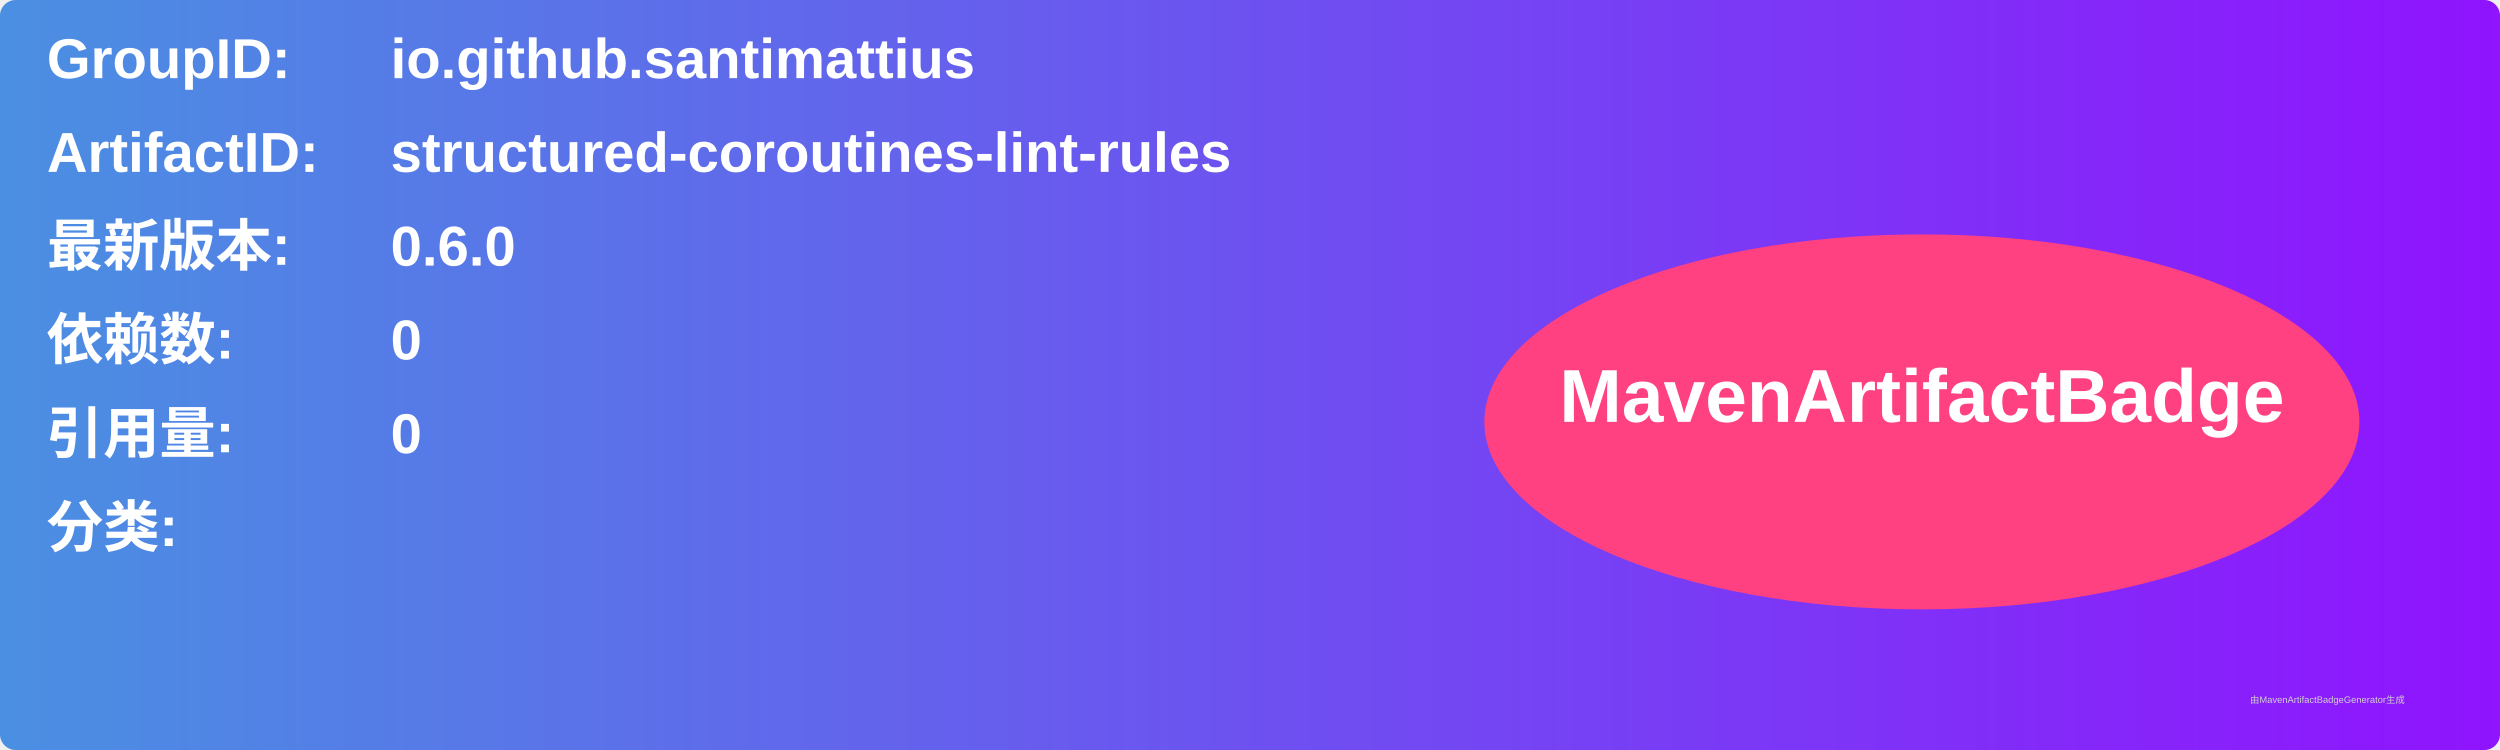
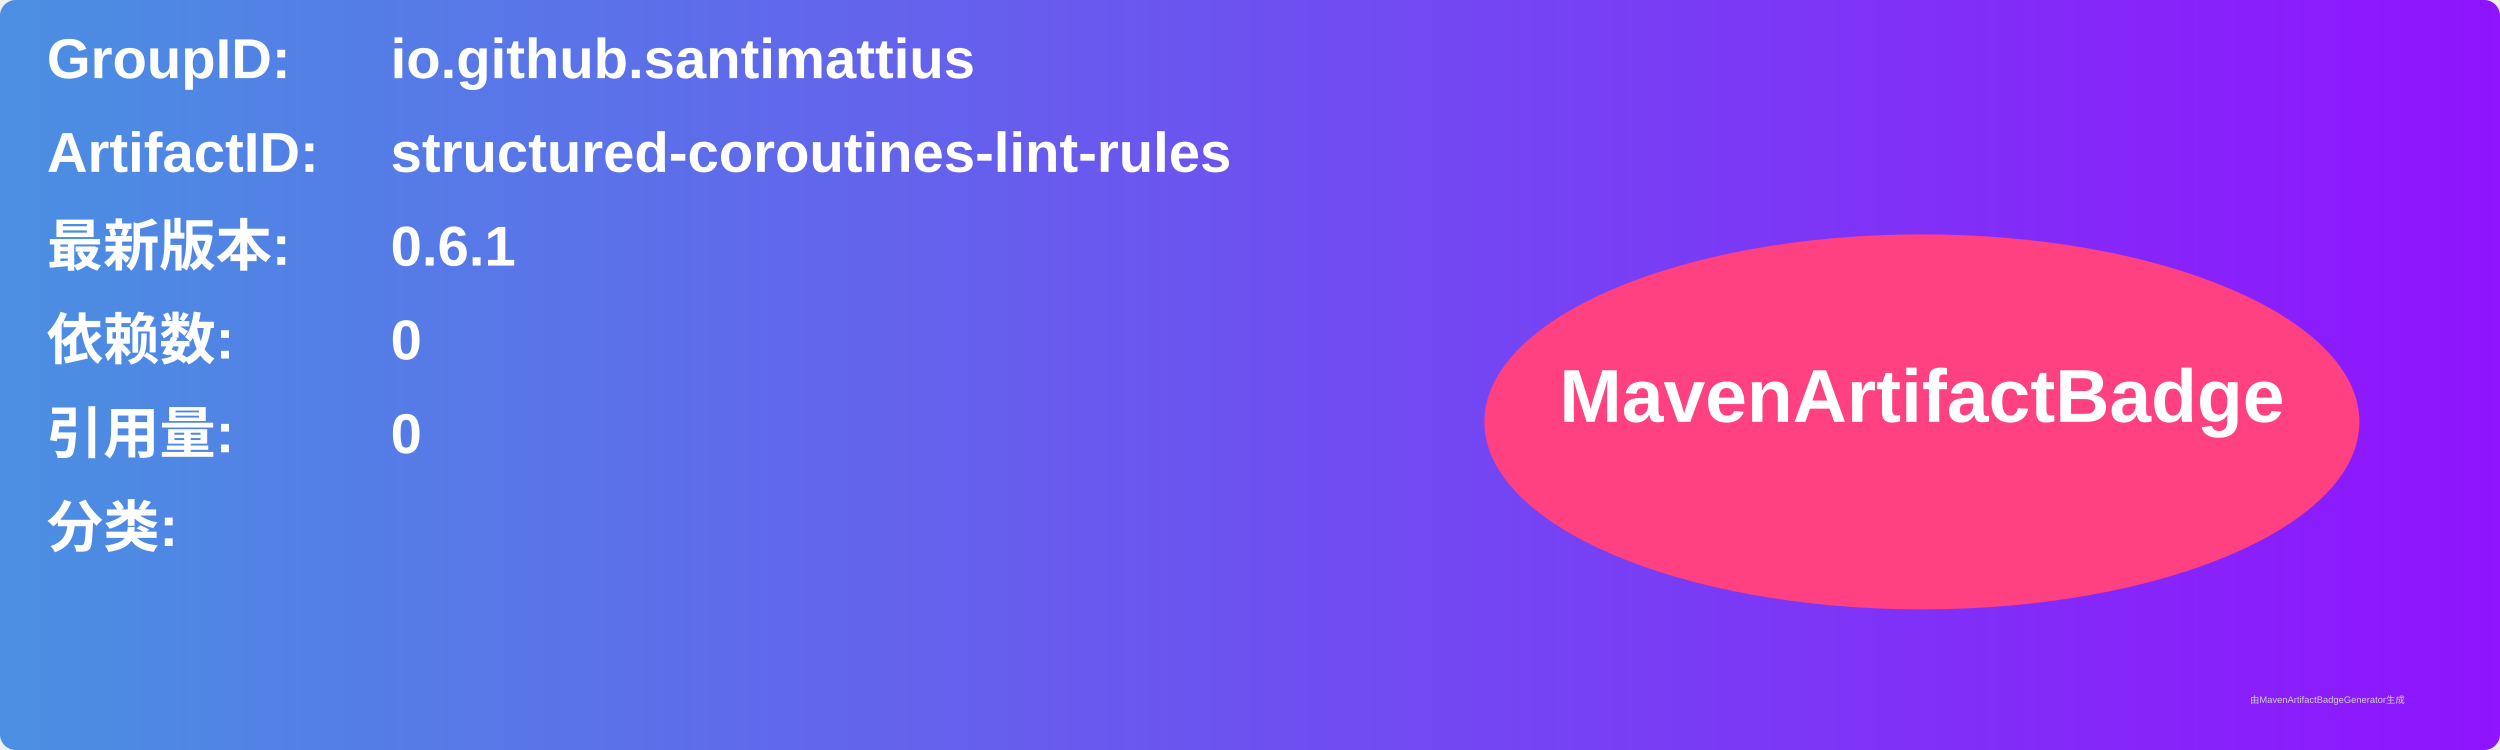
<svg xmlns="http://www.w3.org/2000/svg" width="800" height="240" viewBox="0 0 800 240">
  <linearGradient id="grad" x1="0%" y1="0%" x2="100%" y2="0%">
    <stop offset="0%" stop-color="#4a90e2" />
    <stop offset="100%" stop-color="#9013fe" />
  </linearGradient>
  <rect width="100%" height="100%" rx="5" ry="5" fill="url(#grad)" />
  <g transform="translate(15, 15)">
    <text x="0" y="10" font-family="Arial" font-size="18" fill="white" font-weight="bold" width="260">GroupID:</text>
    <text x="110" y="10" font-family="Arial" font-size="18" fill="white" font-weight="bold" width="460">io.github.santimattius</text>
    <text x="0" y="40" font-family="Arial" font-size="18" fill="white" font-weight="bold" width="260">ArtifactID:</text>
    <text x="110" y="40" font-family="Arial" font-size="18" fill="white" font-weight="bold" width="460">structured-coroutines-lint-rules</text>
    <text x="0" y="70" font-family="Arial" font-size="18" fill="white" font-weight="bold">最新版本:</text>
    <text x="110" y="70" font-family="Arial" font-size="18" fill="white" font-weight="bold">
-       <tspan font-weight="bold">0.6.0</tspan>
+       <tspan font-weight="bold">0.6.1</tspan>
    </text>
    <text x="0" y="100" font-family="Arial" font-size="18" fill="white" font-weight="bold">依赖数: </text>
    <text x="110" y="100" font-family="Arial" font-size="18" fill="white">
      <tspan font-weight="bold">0</tspan>
    </text>
    <text x="0" y="130" font-family="Arial" font-size="18" fill="white" font-weight="bold">引用量: </text>
    <text x="110" y="130" font-family="Arial" font-size="18" fill="white">
      <tspan font-weight="bold">0</tspan>
    </text>
    <text x="0" y="160" font-family="Arial" font-size="18" fill="white" font-weight="bold">分类:</text>
    <text x="10" y="190" font-family="Arial" font-size="10" fill="white">
      <tspan font-weight="bold" />
    </text>
    <ellipse cx="600" cy="120" rx="140" ry="60" fill="#ff4081" />
    <text x="600" y="120" text-anchor="middle" font-family="Arial" font-size="24" fill="white" font-weight="bold">MavenArtifactBadge</text>
  </g>
  <text x="720" y="225" font-family="Arial" font-size="3" fill="#d0d0d0">由MavenArtifactBadgeGenerator生成</text>
</svg>
